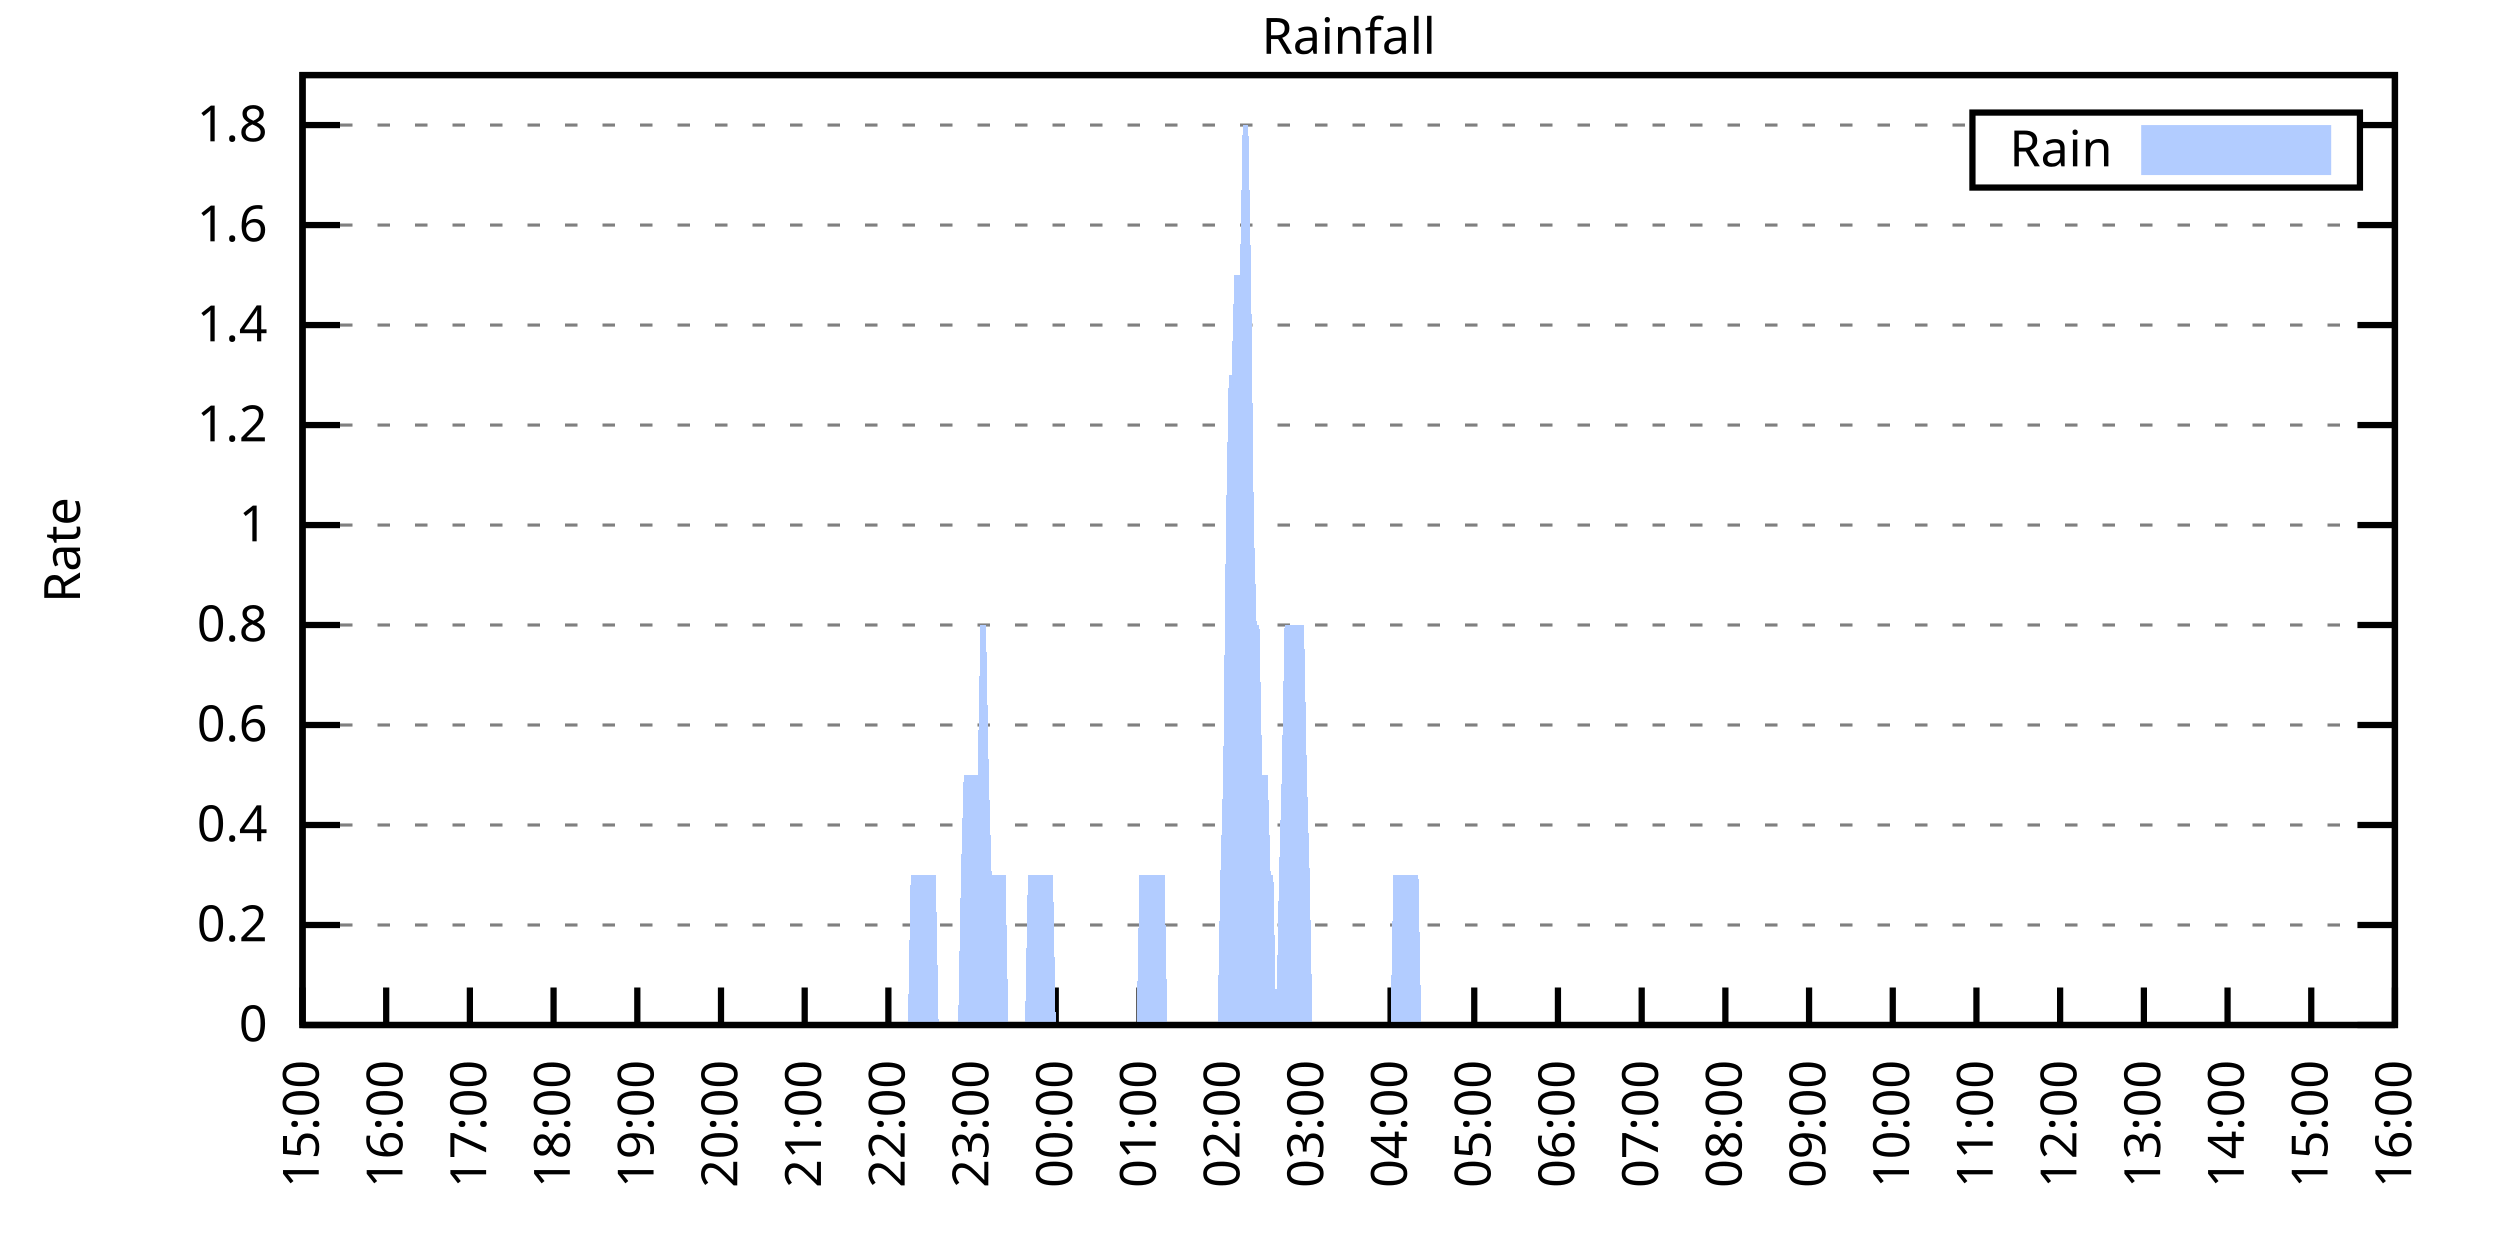
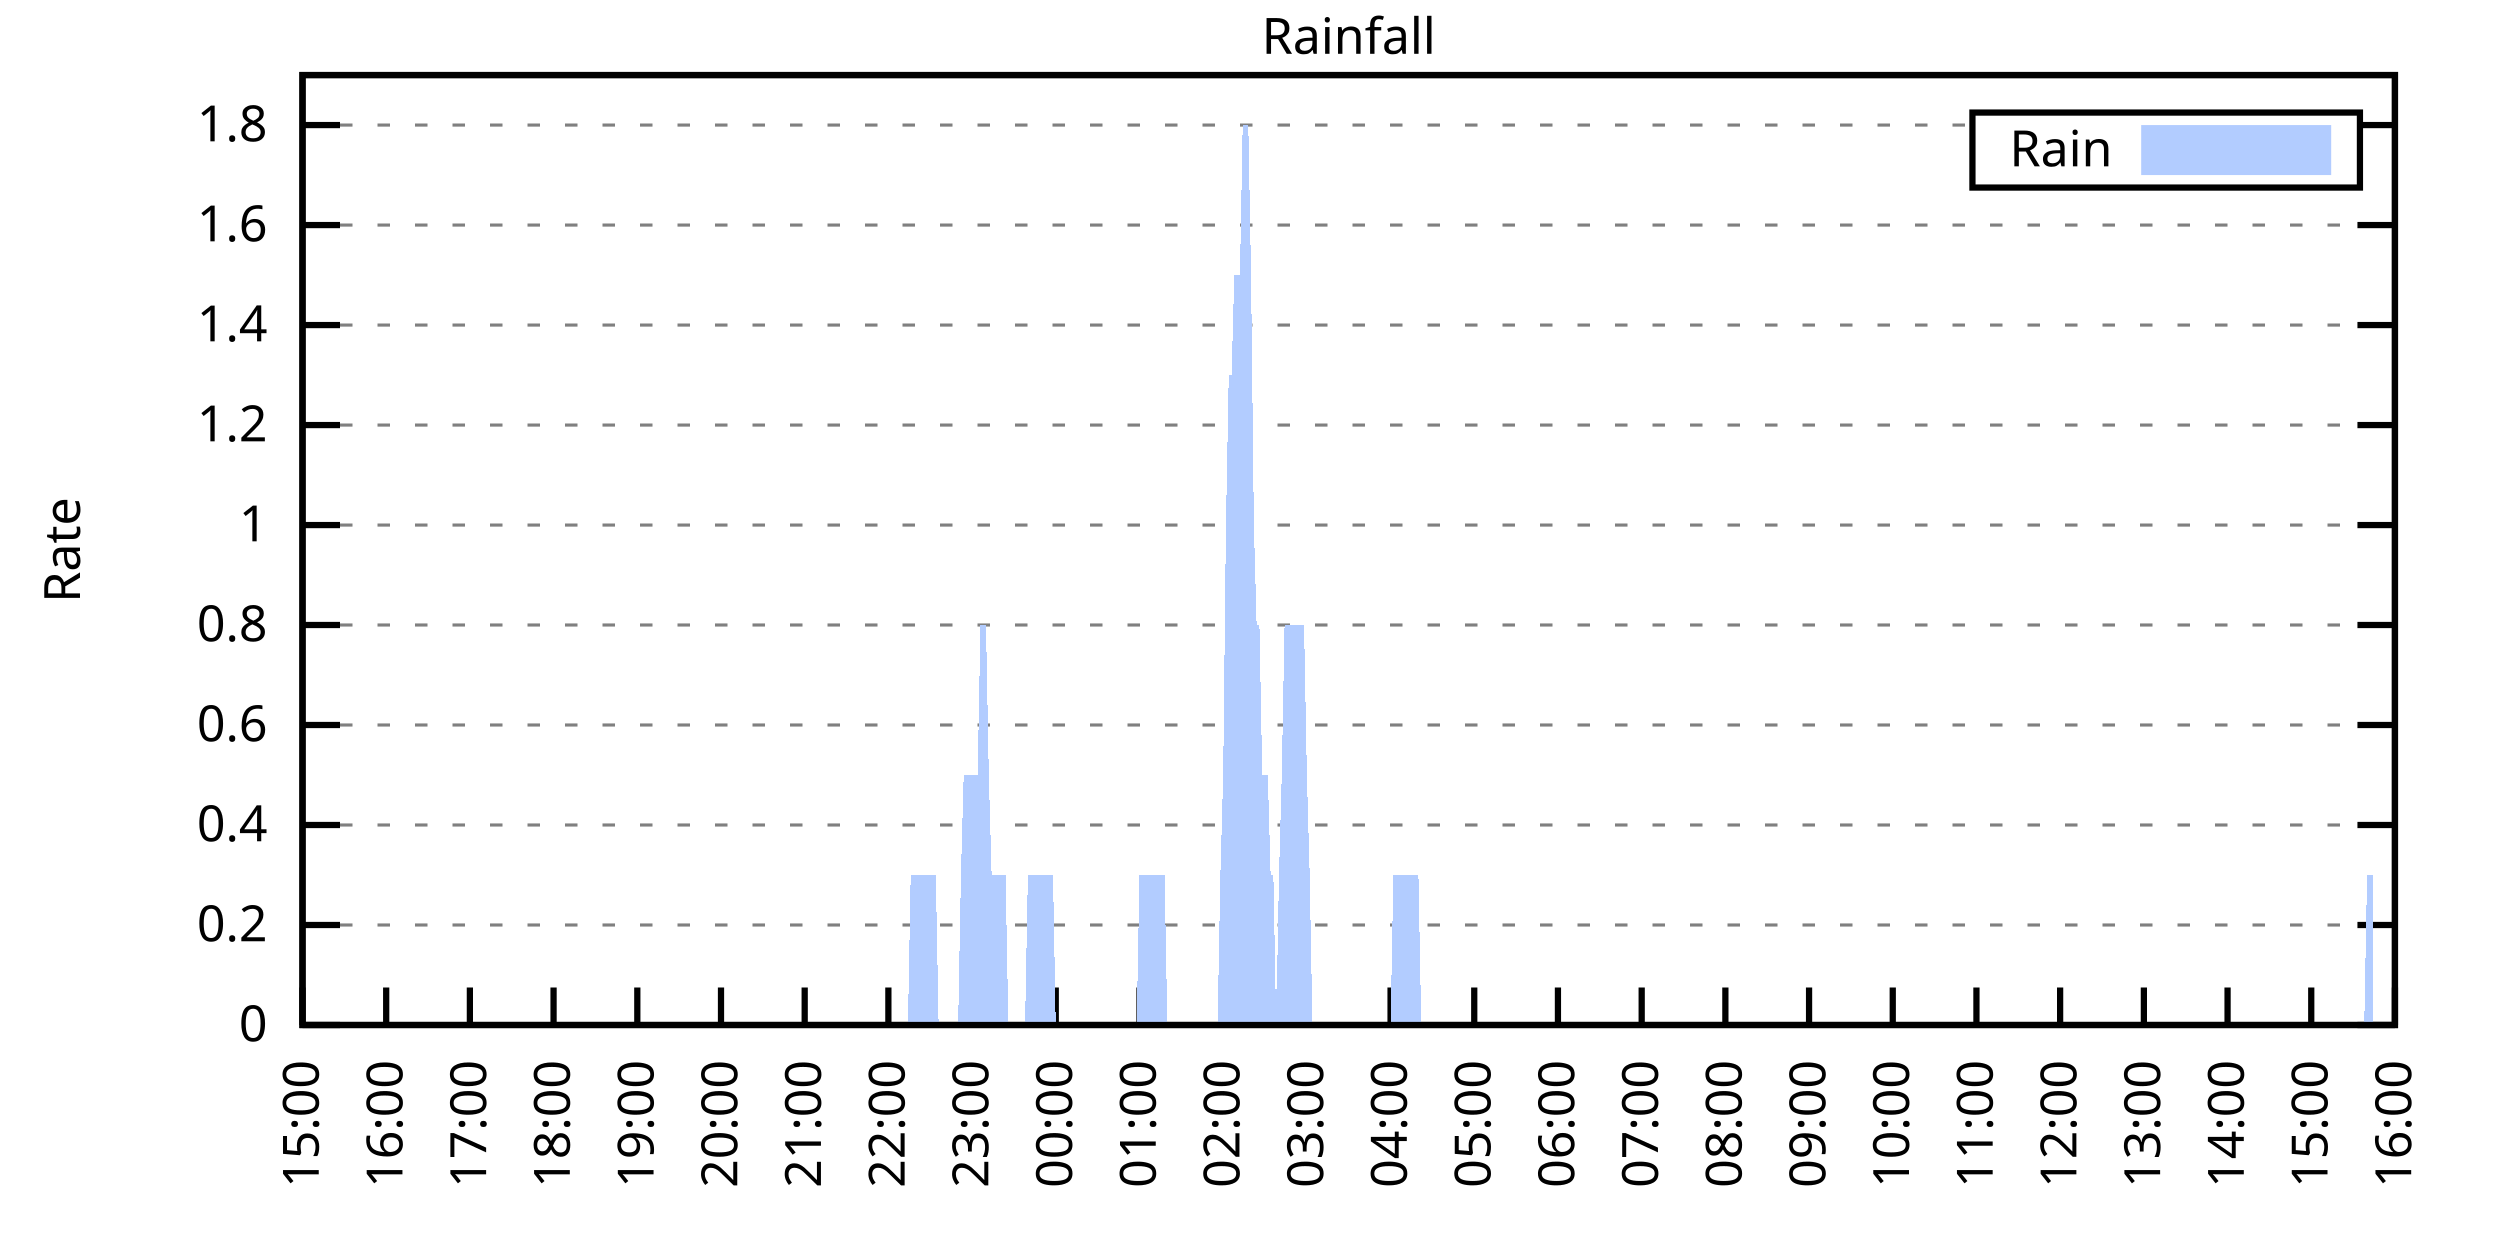
<svg xmlns="http://www.w3.org/2000/svg" xmlns:xlink="http://www.w3.org/1999/xlink" width="400" height="200" viewBox="0 0 400 200">
  <g id="gnuplot_canvas">
    <rect x="0" y="0" width="400" height="200" fill="none" />
    <defs>
      <circle id="gpDot" r="0.5" stroke-width="0.5" stroke="currentColor" />
      <path id="gpPt0" stroke-width="0.333" stroke="currentColor" d="M-1,0 h2 M0,-1 v2" />
      <path id="gpPt1" stroke-width="0.333" stroke="currentColor" d="M-1,-1 L1,1 M1,-1 L-1,1" />
      <path id="gpPt2" stroke-width="0.333" stroke="currentColor" d="M-1,0 L1,0 M0,-1 L0,1 M-1,-1 L1,1 M-1,1 L1,-1" />
      <rect id="gpPt3" stroke-width="0.333" stroke="currentColor" x="-1" y="-1" width="2" height="2" />
      <rect id="gpPt4" stroke-width="0.333" stroke="currentColor" fill="currentColor" x="-1" y="-1" width="2" height="2" />
      <circle id="gpPt5" stroke-width="0.333" stroke="currentColor" cx="0" cy="0" r="1" />
      <use xlink:href="#gpPt5" id="gpPt6" fill="currentColor" stroke="none" />
      <path id="gpPt7" stroke-width="0.333" stroke="currentColor" d="M0,-1.33 L-1.33,0.67 L1.33,0.67 z" />
      <use xlink:href="#gpPt7" id="gpPt8" fill="currentColor" stroke="none" />
      <use xlink:href="#gpPt7" id="gpPt9" stroke="currentColor" transform="rotate(180)" />
      <use xlink:href="#gpPt9" id="gpPt10" fill="currentColor" stroke="none" />
      <use xlink:href="#gpPt3" id="gpPt11" stroke="currentColor" transform="rotate(45)" />
      <use xlink:href="#gpPt11" id="gpPt12" fill="currentColor" stroke="none" />
      <path id="gpPt13" stroke-width="0.333" stroke="currentColor" d="M0,1.330 L1.265,0.411 L0.782,-1.067 L-0.782,-1.076 L-1.265,0.411 z" />
      <use xlink:href="#gpPt13" id="gpPt14" fill="currentColor" stroke="none" />
      <filter id="textbox" filterUnits="objectBoundingBox" x="0" y="0" height="1" width="1">
        <feFlood flood-color="white" flood-opacity="1" result="bgnd" />
        <feComposite in="SourceGraphic" in2="bgnd" operator="atop" />
      </filter>
      <filter id="greybox" filterUnits="objectBoundingBox" x="0" y="0" height="1" width="1">
        <feFlood flood-color="lightgrey" flood-opacity="1" result="grey" />
        <feComposite in="SourceGraphic" in2="grey" operator="atop" />
      </filter>
    </defs>
    <g fill="none" color="white" stroke="currentColor" stroke-width="1.00" stroke-linecap="butt" stroke-linejoin="miter">
</g>
    <g fill="none" color="black" stroke="currentColor" stroke-width="1.00" stroke-linecap="butt" stroke-linejoin="miter">
      <g stroke="none" shape-rendering="crispEdges">
        <polygon fill="rgb(255, 255, 255)" points="48.40,164.00 383.18,164.00 383.18,12.02 48.40,12.02 " />
      </g>
    </g>
    <g fill="none" color="black" stroke="currentColor" stroke-width="1.00" stroke-linecap="butt" stroke-linejoin="miter">
</g>
    <g fill="none" color="black" stroke="black" stroke-width="0.50" stroke-linecap="butt" stroke-linejoin="miter">
</g>
    <g fill="none" color="gray" stroke="currentColor" stroke-width="0.50" stroke-linecap="butt" stroke-linejoin="miter">
      <path stroke="gray" stroke-dasharray="2,4" class="gridline" d="M48.40,164.00 L383.19,164.00  " />
    </g>
    <g fill="none" color="gray" stroke="gray" stroke-width="1.00" stroke-linecap="butt" stroke-linejoin="miter">
</g>
    <g fill="none" color="black" stroke="currentColor" stroke-width="1.00" stroke-linecap="butt" stroke-linejoin="miter">
      <path stroke="black" d="M48.40,164.00 L54.40,164.00 M383.19,164.00 L377.19,164.00  " />
      <g transform="translate(42.80,166.60)" stroke="none" fill="black" font-family="Sans" font-size="8.00" text-anchor="end">
        <text>
          <tspan font-family="Sans"> 0</tspan>
        </text>
      </g>
    </g>
    <g fill="none" color="black" stroke="currentColor" stroke-width="1.00" stroke-linecap="butt" stroke-linejoin="miter">
</g>
    <g fill="none" color="black" stroke="black" stroke-width="0.50" stroke-linecap="butt" stroke-linejoin="miter">
</g>
    <g fill="none" color="gray" stroke="currentColor" stroke-width="0.50" stroke-linecap="butt" stroke-linejoin="miter">
      <path stroke="gray" stroke-dasharray="2,4" class="gridline" d="M48.40,148.00 L383.19,148.00  " />
    </g>
    <g fill="none" color="gray" stroke="gray" stroke-width="1.00" stroke-linecap="butt" stroke-linejoin="miter">
</g>
    <g fill="none" color="black" stroke="currentColor" stroke-width="1.00" stroke-linecap="butt" stroke-linejoin="miter">
      <path stroke="black" d="M48.40,148.00 L54.40,148.00 M383.19,148.00 L377.19,148.00  " />
      <g transform="translate(42.80,150.60)" stroke="none" fill="black" font-family="Sans" font-size="8.00" text-anchor="end">
        <text>
          <tspan font-family="Sans"> 0.2</tspan>
        </text>
      </g>
    </g>
    <g fill="none" color="black" stroke="currentColor" stroke-width="1.00" stroke-linecap="butt" stroke-linejoin="miter">
</g>
    <g fill="none" color="black" stroke="black" stroke-width="0.50" stroke-linecap="butt" stroke-linejoin="miter">
</g>
    <g fill="none" color="gray" stroke="currentColor" stroke-width="0.50" stroke-linecap="butt" stroke-linejoin="miter">
      <path stroke="gray" stroke-dasharray="2,4" class="gridline" d="M48.40,132.00 L383.19,132.00  " />
    </g>
    <g fill="none" color="gray" stroke="gray" stroke-width="1.00" stroke-linecap="butt" stroke-linejoin="miter">
</g>
    <g fill="none" color="black" stroke="currentColor" stroke-width="1.00" stroke-linecap="butt" stroke-linejoin="miter">
      <path stroke="black" d="M48.40,132.00 L54.40,132.00 M383.19,132.00 L377.19,132.00  " />
      <g transform="translate(42.80,134.60)" stroke="none" fill="black" font-family="Sans" font-size="8.00" text-anchor="end">
        <text>
          <tspan font-family="Sans"> 0.4</tspan>
        </text>
      </g>
    </g>
    <g fill="none" color="black" stroke="currentColor" stroke-width="1.00" stroke-linecap="butt" stroke-linejoin="miter">
</g>
    <g fill="none" color="black" stroke="black" stroke-width="0.50" stroke-linecap="butt" stroke-linejoin="miter">
</g>
    <g fill="none" color="gray" stroke="currentColor" stroke-width="0.50" stroke-linecap="butt" stroke-linejoin="miter">
      <path stroke="gray" stroke-dasharray="2,4" class="gridline" d="M48.40,116.00 L383.19,116.00  " />
    </g>
    <g fill="none" color="gray" stroke="gray" stroke-width="1.00" stroke-linecap="butt" stroke-linejoin="miter">
</g>
    <g fill="none" color="black" stroke="currentColor" stroke-width="1.00" stroke-linecap="butt" stroke-linejoin="miter">
      <path stroke="black" d="M48.40,116.00 L54.40,116.00 M383.19,116.00 L377.19,116.00  " />
      <g transform="translate(42.80,118.60)" stroke="none" fill="black" font-family="Sans" font-size="8.00" text-anchor="end">
        <text>
          <tspan font-family="Sans"> 0.6</tspan>
        </text>
      </g>
    </g>
    <g fill="none" color="black" stroke="currentColor" stroke-width="1.00" stroke-linecap="butt" stroke-linejoin="miter">
</g>
    <g fill="none" color="black" stroke="black" stroke-width="0.50" stroke-linecap="butt" stroke-linejoin="miter">
</g>
    <g fill="none" color="gray" stroke="currentColor" stroke-width="0.50" stroke-linecap="butt" stroke-linejoin="miter">
      <path stroke="gray" stroke-dasharray="2,4" class="gridline" d="M48.40,100.00 L383.19,100.00  " />
    </g>
    <g fill="none" color="gray" stroke="gray" stroke-width="1.00" stroke-linecap="butt" stroke-linejoin="miter">
</g>
    <g fill="none" color="black" stroke="currentColor" stroke-width="1.00" stroke-linecap="butt" stroke-linejoin="miter">
      <path stroke="black" d="M48.40,100.00 L54.40,100.00 M383.19,100.00 L377.19,100.00  " />
      <g transform="translate(42.80,102.60)" stroke="none" fill="black" font-family="Sans" font-size="8.00" text-anchor="end">
        <text>
          <tspan font-family="Sans"> 0.8</tspan>
        </text>
      </g>
    </g>
    <g fill="none" color="black" stroke="currentColor" stroke-width="1.00" stroke-linecap="butt" stroke-linejoin="miter">
</g>
    <g fill="none" color="black" stroke="black" stroke-width="0.50" stroke-linecap="butt" stroke-linejoin="miter">
</g>
    <g fill="none" color="gray" stroke="currentColor" stroke-width="0.50" stroke-linecap="butt" stroke-linejoin="miter">
      <path stroke="gray" stroke-dasharray="2,4" class="gridline" d="M48.40,84.01 L383.19,84.01  " />
    </g>
    <g fill="none" color="gray" stroke="gray" stroke-width="1.00" stroke-linecap="butt" stroke-linejoin="miter">
</g>
    <g fill="none" color="black" stroke="currentColor" stroke-width="1.00" stroke-linecap="butt" stroke-linejoin="miter">
      <path stroke="black" d="M48.40,84.01 L54.40,84.01 M383.19,84.01 L377.19,84.01  " />
      <g transform="translate(42.80,86.61)" stroke="none" fill="black" font-family="Sans" font-size="8.00" text-anchor="end">
        <text>
          <tspan font-family="Sans"> 1</tspan>
        </text>
      </g>
    </g>
    <g fill="none" color="black" stroke="currentColor" stroke-width="1.00" stroke-linecap="butt" stroke-linejoin="miter">
</g>
    <g fill="none" color="black" stroke="black" stroke-width="0.50" stroke-linecap="butt" stroke-linejoin="miter">
</g>
    <g fill="none" color="gray" stroke="currentColor" stroke-width="0.50" stroke-linecap="butt" stroke-linejoin="miter">
      <path stroke="gray" stroke-dasharray="2,4" class="gridline" d="M48.40,68.01 L383.19,68.01  " />
    </g>
    <g fill="none" color="gray" stroke="gray" stroke-width="1.00" stroke-linecap="butt" stroke-linejoin="miter">
</g>
    <g fill="none" color="black" stroke="currentColor" stroke-width="1.00" stroke-linecap="butt" stroke-linejoin="miter">
      <path stroke="black" d="M48.40,68.01 L54.40,68.01 M383.19,68.01 L377.19,68.01  " />
      <g transform="translate(42.80,70.61)" stroke="none" fill="black" font-family="Sans" font-size="8.00" text-anchor="end">
        <text>
          <tspan font-family="Sans"> 1.2</tspan>
        </text>
      </g>
    </g>
    <g fill="none" color="black" stroke="currentColor" stroke-width="1.00" stroke-linecap="butt" stroke-linejoin="miter">
</g>
    <g fill="none" color="black" stroke="black" stroke-width="0.50" stroke-linecap="butt" stroke-linejoin="miter">
</g>
    <g fill="none" color="gray" stroke="currentColor" stroke-width="0.50" stroke-linecap="butt" stroke-linejoin="miter">
      <path stroke="gray" stroke-dasharray="2,4" class="gridline" d="M48.40,52.01 L383.19,52.01  " />
    </g>
    <g fill="none" color="gray" stroke="gray" stroke-width="1.00" stroke-linecap="butt" stroke-linejoin="miter">
</g>
    <g fill="none" color="black" stroke="currentColor" stroke-width="1.00" stroke-linecap="butt" stroke-linejoin="miter">
      <path stroke="black" d="M48.40,52.01 L54.40,52.01 M383.19,52.01 L377.19,52.01  " />
      <g transform="translate(42.80,54.61)" stroke="none" fill="black" font-family="Sans" font-size="8.00" text-anchor="end">
        <text>
          <tspan font-family="Sans"> 1.4</tspan>
        </text>
      </g>
    </g>
    <g fill="none" color="black" stroke="currentColor" stroke-width="1.00" stroke-linecap="butt" stroke-linejoin="miter">
</g>
    <g fill="none" color="black" stroke="black" stroke-width="0.50" stroke-linecap="butt" stroke-linejoin="miter">
</g>
    <g fill="none" color="gray" stroke="currentColor" stroke-width="0.50" stroke-linecap="butt" stroke-linejoin="miter">
      <path stroke="gray" stroke-dasharray="2,4" class="gridline" d="M48.40,36.01 L383.19,36.01  " />
    </g>
    <g fill="none" color="gray" stroke="gray" stroke-width="1.00" stroke-linecap="butt" stroke-linejoin="miter">
</g>
    <g fill="none" color="black" stroke="currentColor" stroke-width="1.00" stroke-linecap="butt" stroke-linejoin="miter">
      <path stroke="black" d="M48.40,36.01 L54.40,36.01 M383.19,36.01 L377.19,36.01  " />
      <g transform="translate(42.80,38.61)" stroke="none" fill="black" font-family="Sans" font-size="8.00" text-anchor="end">
        <text>
          <tspan font-family="Sans"> 1.6</tspan>
        </text>
      </g>
    </g>
    <g fill="none" color="black" stroke="currentColor" stroke-width="1.00" stroke-linecap="butt" stroke-linejoin="miter">
</g>
    <g fill="none" color="black" stroke="black" stroke-width="0.50" stroke-linecap="butt" stroke-linejoin="miter">
</g>
    <g fill="none" color="gray" stroke="currentColor" stroke-width="0.50" stroke-linecap="butt" stroke-linejoin="miter">
      <path stroke="gray" stroke-dasharray="2,4" class="gridline" d="M48.40,20.01 L315.59,20.01 M377.59,20.01 L383.19,20.01  " />
    </g>
    <g fill="none" color="gray" stroke="gray" stroke-width="1.00" stroke-linecap="butt" stroke-linejoin="miter">
</g>
    <g fill="none" color="black" stroke="currentColor" stroke-width="1.00" stroke-linecap="butt" stroke-linejoin="miter">
      <path stroke="black" d="M48.40,20.01 L54.40,20.01 M383.19,20.01 L377.19,20.01  " />
      <g transform="translate(42.80,22.61)" stroke="none" fill="black" font-family="Sans" font-size="8.00" text-anchor="end">
        <text>
          <tspan font-family="Sans"> 1.8</tspan>
        </text>
      </g>
    </g>
    <g fill="none" color="black" stroke="currentColor" stroke-width="1.00" stroke-linecap="butt" stroke-linejoin="miter">
      <path stroke="black" d="M48.40,164.00 L48.40,158.00  " />
      <g transform="translate(51.00,169.60) rotate(270.00)" stroke="none" fill="black" font-family="Sans" font-size="8.00" text-anchor="end">
        <text>
          <tspan font-family="Sans">15:00</tspan>
        </text>
      </g>
    </g>
    <g fill="none" color="black" stroke="currentColor" stroke-width="1.00" stroke-linecap="butt" stroke-linejoin="miter">
      <path stroke="black" d="M61.79,164.00 L61.79,158.00  " />
      <g transform="translate(64.39,169.60) rotate(270.00)" stroke="none" fill="black" font-family="Sans" font-size="8.00" text-anchor="end">
        <text>
          <tspan font-family="Sans">16:00</tspan>
        </text>
      </g>
    </g>
    <g fill="none" color="black" stroke="currentColor" stroke-width="1.00" stroke-linecap="butt" stroke-linejoin="miter">
      <path stroke="black" d="M75.18,164.00 L75.18,158.00  " />
      <g transform="translate(77.78,169.60) rotate(270.00)" stroke="none" fill="black" font-family="Sans" font-size="8.00" text-anchor="end">
        <text>
          <tspan font-family="Sans">17:00</tspan>
        </text>
      </g>
    </g>
    <g fill="none" color="black" stroke="currentColor" stroke-width="1.00" stroke-linecap="butt" stroke-linejoin="miter">
      <path stroke="black" d="M88.57,164.00 L88.57,158.00  " />
      <g transform="translate(91.17,169.60) rotate(270.00)" stroke="none" fill="black" font-family="Sans" font-size="8.00" text-anchor="end">
        <text>
          <tspan font-family="Sans">18:00</tspan>
        </text>
      </g>
    </g>
    <g fill="none" color="black" stroke="currentColor" stroke-width="1.00" stroke-linecap="butt" stroke-linejoin="miter">
      <path stroke="black" d="M101.97,164.00 L101.97,158.00  " />
      <g transform="translate(104.57,169.60) rotate(270.00)" stroke="none" fill="black" font-family="Sans" font-size="8.00" text-anchor="end">
        <text>
          <tspan font-family="Sans">19:00</tspan>
        </text>
      </g>
    </g>
    <g fill="none" color="black" stroke="currentColor" stroke-width="1.00" stroke-linecap="butt" stroke-linejoin="miter">
      <path stroke="black" d="M115.36,164.00 L115.36,158.00  " />
      <g transform="translate(117.96,169.60) rotate(270.00)" stroke="none" fill="black" font-family="Sans" font-size="8.00" text-anchor="end">
        <text>
          <tspan font-family="Sans">20:00</tspan>
        </text>
      </g>
    </g>
    <g fill="none" color="black" stroke="currentColor" stroke-width="1.00" stroke-linecap="butt" stroke-linejoin="miter">
      <path stroke="black" d="M128.75,164.00 L128.75,158.00  " />
      <g transform="translate(131.35,169.60) rotate(270.00)" stroke="none" fill="black" font-family="Sans" font-size="8.00" text-anchor="end">
        <text>
          <tspan font-family="Sans">21:00</tspan>
        </text>
      </g>
    </g>
    <g fill="none" color="black" stroke="currentColor" stroke-width="1.00" stroke-linecap="butt" stroke-linejoin="miter">
      <path stroke="black" d="M142.14,164.00 L142.14,158.00  " />
      <g transform="translate(144.74,169.60) rotate(270.00)" stroke="none" fill="black" font-family="Sans" font-size="8.00" text-anchor="end">
        <text>
          <tspan font-family="Sans">22:00</tspan>
        </text>
      </g>
    </g>
    <g fill="none" color="black" stroke="currentColor" stroke-width="1.00" stroke-linecap="butt" stroke-linejoin="miter">
      <path stroke="black" d="M155.53,164.00 L155.53,158.00  " />
      <g transform="translate(158.13,169.60) rotate(270.00)" stroke="none" fill="black" font-family="Sans" font-size="8.00" text-anchor="end">
        <text>
          <tspan font-family="Sans">23:00</tspan>
        </text>
      </g>
    </g>
    <g fill="none" color="black" stroke="currentColor" stroke-width="1.00" stroke-linecap="butt" stroke-linejoin="miter">
      <path stroke="black" d="M168.92,164.00 L168.92,158.00  " />
      <g transform="translate(171.52,169.60) rotate(270.00)" stroke="none" fill="black" font-family="Sans" font-size="8.00" text-anchor="end">
        <text>
          <tspan font-family="Sans">00:00</tspan>
        </text>
      </g>
    </g>
    <g fill="none" color="black" stroke="currentColor" stroke-width="1.00" stroke-linecap="butt" stroke-linejoin="miter">
      <path stroke="black" d="M182.32,164.00 L182.32,158.00  " />
      <g transform="translate(184.92,169.60) rotate(270.00)" stroke="none" fill="black" font-family="Sans" font-size="8.00" text-anchor="end">
        <text>
          <tspan font-family="Sans">01:00</tspan>
        </text>
      </g>
    </g>
    <g fill="none" color="black" stroke="currentColor" stroke-width="1.00" stroke-linecap="butt" stroke-linejoin="miter">
      <path stroke="black" d="M195.71,164.00 L195.71,158.00  " />
      <g transform="translate(198.31,169.60) rotate(270.00)" stroke="none" fill="black" font-family="Sans" font-size="8.00" text-anchor="end">
        <text>
          <tspan font-family="Sans">02:00</tspan>
        </text>
      </g>
    </g>
    <g fill="none" color="black" stroke="currentColor" stroke-width="1.00" stroke-linecap="butt" stroke-linejoin="miter">
      <path stroke="black" d="M209.10,164.00 L209.10,158.00  " />
      <g transform="translate(211.70,169.60) rotate(270.00)" stroke="none" fill="black" font-family="Sans" font-size="8.00" text-anchor="end">
        <text>
          <tspan font-family="Sans">03:00</tspan>
        </text>
      </g>
    </g>
    <g fill="none" color="black" stroke="currentColor" stroke-width="1.00" stroke-linecap="butt" stroke-linejoin="miter">
      <path stroke="black" d="M222.49,164.00 L222.49,158.00  " />
      <g transform="translate(225.09,169.60) rotate(270.00)" stroke="none" fill="black" font-family="Sans" font-size="8.00" text-anchor="end">
        <text>
          <tspan font-family="Sans">04:00</tspan>
        </text>
      </g>
    </g>
    <g fill="none" color="black" stroke="currentColor" stroke-width="1.00" stroke-linecap="butt" stroke-linejoin="miter">
      <path stroke="black" d="M235.88,164.00 L235.88,158.00  " />
      <g transform="translate(238.48,169.60) rotate(270.00)" stroke="none" fill="black" font-family="Sans" font-size="8.00" text-anchor="end">
        <text>
          <tspan font-family="Sans">05:00</tspan>
        </text>
      </g>
    </g>
    <g fill="none" color="black" stroke="currentColor" stroke-width="1.00" stroke-linecap="butt" stroke-linejoin="miter">
      <path stroke="black" d="M249.27,164.00 L249.27,158.00  " />
      <g transform="translate(251.87,169.60) rotate(270.00)" stroke="none" fill="black" font-family="Sans" font-size="8.00" text-anchor="end">
        <text>
          <tspan font-family="Sans">06:00</tspan>
        </text>
      </g>
    </g>
    <g fill="none" color="black" stroke="currentColor" stroke-width="1.00" stroke-linecap="butt" stroke-linejoin="miter">
      <path stroke="black" d="M262.67,164.00 L262.67,158.00  " />
      <g transform="translate(265.27,169.60) rotate(270.00)" stroke="none" fill="black" font-family="Sans" font-size="8.00" text-anchor="end">
        <text>
          <tspan font-family="Sans">07:00</tspan>
        </text>
      </g>
    </g>
    <g fill="none" color="black" stroke="currentColor" stroke-width="1.00" stroke-linecap="butt" stroke-linejoin="miter">
      <path stroke="black" d="M276.06,164.00 L276.06,158.00  " />
      <g transform="translate(278.66,169.60) rotate(270.00)" stroke="none" fill="black" font-family="Sans" font-size="8.00" text-anchor="end">
        <text>
          <tspan font-family="Sans">08:00</tspan>
        </text>
      </g>
    </g>
    <g fill="none" color="black" stroke="currentColor" stroke-width="1.00" stroke-linecap="butt" stroke-linejoin="miter">
      <path stroke="black" d="M289.45,164.00 L289.45,158.00  " />
      <g transform="translate(292.05,169.60) rotate(270.00)" stroke="none" fill="black" font-family="Sans" font-size="8.00" text-anchor="end">
        <text>
          <tspan font-family="Sans">09:00</tspan>
        </text>
      </g>
    </g>
    <g fill="none" color="black" stroke="currentColor" stroke-width="1.00" stroke-linecap="butt" stroke-linejoin="miter">
      <path stroke="black" d="M302.84,164.00 L302.84,158.00  " />
      <g transform="translate(305.44,169.60) rotate(270.00)" stroke="none" fill="black" font-family="Sans" font-size="8.00" text-anchor="end">
        <text>
          <tspan font-family="Sans">10:00</tspan>
        </text>
      </g>
    </g>
    <g fill="none" color="black" stroke="currentColor" stroke-width="1.00" stroke-linecap="butt" stroke-linejoin="miter">
      <path stroke="black" d="M316.23,164.00 L316.23,158.00  " />
      <g transform="translate(318.83,169.60) rotate(270.00)" stroke="none" fill="black" font-family="Sans" font-size="8.00" text-anchor="end">
        <text>
          <tspan font-family="Sans">11:00</tspan>
        </text>
      </g>
    </g>
    <g fill="none" color="black" stroke="currentColor" stroke-width="1.00" stroke-linecap="butt" stroke-linejoin="miter">
      <path stroke="black" d="M329.62,164.00 L329.62,158.00  " />
      <g transform="translate(332.22,169.60) rotate(270.00)" stroke="none" fill="black" font-family="Sans" font-size="8.00" text-anchor="end">
        <text>
          <tspan font-family="Sans">12:00</tspan>
        </text>
      </g>
    </g>
    <g fill="none" color="black" stroke="currentColor" stroke-width="1.00" stroke-linecap="butt" stroke-linejoin="miter">
      <path stroke="black" d="M343.02,164.00 L343.02,158.00  " />
      <g transform="translate(345.62,169.60) rotate(270.00)" stroke="none" fill="black" font-family="Sans" font-size="8.00" text-anchor="end">
        <text>
          <tspan font-family="Sans">13:00</tspan>
        </text>
      </g>
    </g>
    <g fill="none" color="black" stroke="currentColor" stroke-width="1.00" stroke-linecap="butt" stroke-linejoin="miter">
      <path stroke="black" d="M356.41,164.00 L356.41,158.00  " />
      <g transform="translate(359.01,169.60) rotate(270.00)" stroke="none" fill="black" font-family="Sans" font-size="8.00" text-anchor="end">
        <text>
          <tspan font-family="Sans">14:00</tspan>
        </text>
      </g>
    </g>
    <g fill="none" color="black" stroke="currentColor" stroke-width="1.00" stroke-linecap="butt" stroke-linejoin="miter">
      <path stroke="black" d="M369.80,164.00 L369.80,158.00  " />
      <g transform="translate(372.40,169.60) rotate(270.00)" stroke="none" fill="black" font-family="Sans" font-size="8.00" text-anchor="end">
        <text>
          <tspan font-family="Sans">15:00</tspan>
        </text>
      </g>
    </g>
    <g fill="none" color="black" stroke="currentColor" stroke-width="1.00" stroke-linecap="butt" stroke-linejoin="miter">
      <path stroke="black" d="M383.19,164.00 L383.19,158.00  " />
      <g transform="translate(385.79,169.60) rotate(270.00)" stroke="none" fill="black" font-family="Sans" font-size="8.00" text-anchor="end">
        <text>
          <tspan font-family="Sans">16:00</tspan>
        </text>
      </g>
    </g>
    <g fill="none" color="black" stroke="currentColor" stroke-width="1.00" stroke-linecap="butt" stroke-linejoin="miter">
</g>
    <g fill="none" color="black" stroke="currentColor" stroke-width="1.00" stroke-linecap="butt" stroke-linejoin="miter">
      <path stroke="black" d="M48.40,12.01 L48.40,164.00 L383.19,164.00 L383.19,12.01 L48.40,12.01 Z  " />
    </g>
    <g fill="none" color="black" stroke="currentColor" stroke-width="1.00" stroke-linecap="butt" stroke-linejoin="miter">
</g>
    <g fill="none" color="black" stroke="currentColor" stroke-width="1.00" stroke-linecap="butt" stroke-linejoin="miter">
      <path stroke="black" d="M315.59,30.01 L315.59,18.01 L377.59,18.01 L377.59,30.01 L315.59,30.01 Z  " />
    </g>
    <g id="Rainfall_plot_1">
      <g fill="none" color="white" stroke="black" stroke-width="2.00" stroke-linecap="butt" stroke-linejoin="miter">
</g>
      <g fill="none" color="black" stroke="currentColor" stroke-width="2.00" stroke-linecap="butt" stroke-linejoin="miter">
        <g transform="translate(337.99,26.61)" stroke="none" fill="black" font-family="Sans" font-size="8.00" text-anchor="end">
          <text>
            <tspan font-family="Sans">Rain</tspan>
          </text>
        </g>
      </g>
      <g fill="none" color="black" stroke="currentColor" stroke-width="2.00" stroke-linecap="butt" stroke-linejoin="miter">
        <g stroke="none" shape-rendering="crispEdges">
          <polygon fill="rgb(178, 204, 255)" points="343.59,27.01 371.99,27.01 371.99,21.01 343.59,21.01 " />
        </g>
        <path stroke="rgb(178, 204, 255)" d="M343.59,27.01 L371.99,27.01 L371.99,21.01 L343.59,21.01 L343.59,27.01 Z  " />
      </g>
      <g fill="none" color="black" stroke="currentColor" stroke-width="2.00" stroke-linecap="butt" stroke-linejoin="miter">
        <g stroke="none" shape-rendering="crispEdges">
-           <polygon fill="rgb(178, 204, 255)" points="55.54,164.00 55.99,164.00 56.43,164.00 56.88,164.00 57.33,164.00 57.77,164.00 58.22,164.00 58.67,164.00 59.11,164.00 59.56,164.00 60.01,164.00 60.45,164.00 60.90,164.00 61.35,164.00 61.79,164.00 62.24,164.00 62.68,164.00 63.13,164.00 63.58,164.00 64.02,164.00 64.47,164.00 64.92,164.00 65.36,164.00 65.81,164.00 66.26,164.00 66.70,164.00 67.15,164.00 67.59,164.00 68.04,164.00 68.49,164.00 68.93,164.00 69.38,164.00 69.83,164.00 70.27,164.00 70.72,164.00 71.17,164.00 71.61,164.00 72.06,164.00 72.50,164.00 72.95,164.00 73.40,164.00 73.84,164.00 74.29,164.00 74.74,164.00 75.18,164.00 75.63,164.00 76.08,164.00 76.52,164.00 76.97,164.00 77.42,164.00 77.86,164.00 78.31,164.00 78.75,164.00 79.20,164.00 79.65,164.00 80.09,164.00 80.54,164.00 80.99,164.00 81.43,164.00 81.88,164.00 82.33,164.00 82.77,164.00 83.22,164.00 83.66,164.00 84.11,164.00 84.56,164.00 85.00,164.00 85.45,164.00 85.90,164.00 86.34,164.00 86.79,164.00 87.24,164.00 87.68,164.00 88.13,164.00 88.57,164.00 89.02,164.00 89.47,164.00 89.91,164.00 90.36,164.00 90.81,164.00 91.25,164.00 91.70,164.00 92.15,164.00 92.59,164.00 93.04,164.00 93.49,164.00 93.93,164.00 94.38,164.00 94.82,164.00 95.27,164.00 95.72,164.00 96.16,164.00 96.61,164.00 97.06,164.00 97.50,164.00 97.95,164.00 98.40,164.00 98.84,164.00 99.29,164.00 99.73,164.00 100.18,164.00 100.63,164.00 101.07,164.00 101.52,164.00 101.97,164.00 102.41,164.00 102.86,164.00 103.31,164.00 103.75,164.00 104.20,164.00 104.64,164.00 105.09,164.00 105.54,164.00 105.98,164.00 106.43,164.00 106.88,164.00 107.32,164.00 107.77,164.00 108.22,164.00 108.66,164.00 109.11,164.00 109.55,164.00 110.00,164.00 110.45,164.00 110.89,164.00 111.34,164.00 111.79,164.00 112.23,164.00 112.68,164.00 113.13,164.00 113.57,164.00 114.02,164.00 114.47,164.00 114.91,164.00 115.36,164.00 115.80,164.00 116.25,164.00 116.70,164.00 117.14,164.00 117.59,164.00 118.04,164.00 118.48,164.00 118.93,164.00 119.38,164.00 119.82,164.00 120.27,164.00 120.71,164.00 121.16,164.00 121.61,164.00 122.05,164.00 122.50,164.00 122.95,164.00 123.39,164.00 123.84,164.00 124.29,164.00 124.73,164.00 125.18,164.00 125.62,164.00 126.07,164.00 126.52,164.00 126.96,164.00 127.41,164.00 127.86,164.00 128.30,164.00 128.75,164.00 129.20,164.00 129.64,164.00 130.09,164.00 130.54,164.00 130.98,164.00 131.43,164.00 131.87,164.00 132.32,164.00 132.77,164.00 133.21,164.00 133.66,164.00 134.11,164.00 134.55,164.00 135.00,164.00 135.45,164.00 135.89,164.00 136.34,164.00 136.78,164.00 137.23,164.00 137.68,164.00 138.12,164.00 138.57,164.00 139.02,164.00 139.46,164.00 139.91,164.00 140.36,164.00 140.80,164.00 141.25,164.00 141.69,164.00 142.14,164.00 142.59,164.00 143.03,164.00 143.48,164.00 143.93,164.00 144.37,164.00 144.82,164.00 145.27,164.00 145.71,140.00 146.16,140.00 146.61,140.00 147.05,140.00 147.50,140.00 147.94,140.00 148.39,140.00 148.84,140.00 149.28,140.00 149.73,140.00 150.18,164.00 150.62,164.00 151.07,164.00 151.52,164.00 151.96,164.00 152.41,164.00 152.85,164.00 153.30,164.00 153.75,140.00 154.19,124.00 154.64,124.00 155.09,124.00 155.53,124.00 155.98,124.00 156.43,124.00 156.87,100.00 157.32,100.00 157.76,100.00 158.21,124.00 158.66,140.00 159.10,140.00 159.55,140.00 160.00,140.00 160.44,140.00 160.89,140.00 161.34,164.00 161.78,164.00 162.23,164.00 162.67,164.00 163.12,164.00 163.57,164.00 164.01,164.00 164.46,140.00 164.91,140.00 165.35,140.00 165.80,140.00 166.25,140.00 166.69,140.00 167.14,140.00 167.59,140.00 168.03,140.00 168.48,140.00 168.92,164.00 169.37,164.00 169.82,164.00 170.26,164.00 170.71,164.00 171.16,164.00 171.60,164.00 172.05,164.00 172.50,164.00 172.94,164.00 173.39,164.00 173.83,164.00 174.28,164.00 174.73,164.00 175.17,164.00 175.62,164.00 176.07,164.00 176.51,164.00 176.96,164.00 177.41,164.00 177.85,164.00 178.30,164.00 178.74,164.00 179.19,164.00 179.64,164.00 180.08,164.00 180.53,164.00 180.98,164.00 181.42,164.00 181.87,164.00 182.32,140.00 182.76,140.00 183.21,140.00 183.66,140.00 184.10,140.00 184.55,140.00 184.99,140.00 185.44,140.00 185.89,140.00 186.33,140.00 186.78,164.00 187.23,164.00 187.67,164.00 188.12,164.00 188.57,164.00 189.01,164.00 189.46,164.00 189.90,164.00 190.35,164.00 190.80,164.00 191.24,164.00 191.69,164.00 192.14,164.00 192.58,164.00 193.03,164.00 193.48,164.00 193.92,164.00 194.37,164.00 194.81,164.00 195.26,140.00 195.71,124.00 196.15,84.01 196.60,60.01 197.05,60.01 197.49,44.01 197.94,44.01 198.39,44.01 198.83,20.01 199.28,20.01 199.73,20.01 200.17,44.01 200.62,84.01 201.06,100.00 201.51,100.00 201.96,124.00 202.40,124.00 202.85,124.00 203.30,140.00 203.74,140.00 204.19,164.00 204.64,140.00 205.08,124.00 205.53,100.00 205.97,100.00 206.42,100.00 206.87,100.00 207.31,100.00 207.76,100.00 208.21,100.00 208.65,100.00 209.10,124.00 209.55,140.00 209.99,164.00 210.44,164.00 210.88,164.00 211.33,164.00 211.78,164.00 212.22,164.00 212.67,164.00 213.12,164.00 213.56,164.00 214.01,164.00 214.46,164.00 214.90,164.00 215.35,164.00 215.80,164.00 216.24,164.00 216.69,164.00 217.13,164.00 217.58,164.00 218.03,164.00 218.47,164.00 218.92,164.00 219.37,164.00 219.81,164.00 220.26,164.00 220.71,164.00 221.15,164.00 221.60,164.00 222.04,164.00 222.49,164.00 222.94,140.00 223.38,140.00 223.83,140.00 224.28,140.00 224.72,140.00 225.17,140.00 225.62,140.00 226.06,140.00 226.51,140.00 226.95,140.00 227.40,164.00 227.85,164.00 228.29,164.00 228.74,164.00 229.19,164.00 229.63,164.00 230.08,164.00 230.53,164.00 230.97,164.00 231.42,164.00 231.86,164.00 232.31,164.00 232.76,164.00 233.20,164.00 233.65,164.00 234.10,164.00 234.54,164.00 234.99,164.00 235.44,164.00 235.88,164.00 236.33,164.00 236.78,164.00 237.22,164.00 237.67,164.00 238.11,164.00 238.56,164.00 239.01,164.00 239.45,164.00 239.90,164.00 240.35,164.00 240.79,164.00 241.24,164.00 241.69,164.00 242.13,164.00 242.58,164.00 243.02,164.00 243.47,164.00 243.92,164.00 244.36,164.00 244.81,164.00 245.26,164.00 245.70,164.00 246.15,164.00 246.60,164.00 247.04,164.00 247.49,164.00 247.93,164.00 248.38,164.00 248.83,164.00 249.27,164.00 249.72,164.00 250.17,164.00 250.61,164.00 251.06,164.00 251.51,164.00 251.95,164.00 252.40,164.00 252.85,164.00 253.29,164.00 253.74,164.00 254.18,164.00 254.63,164.00 255.08,164.00 255.52,164.00 255.97,164.00 256.42,164.00 256.86,164.00 257.31,164.00 257.76,164.00 258.20,164.00 258.65,164.00 259.09,164.00 259.54,164.00 259.99,164.00 260.43,164.00 260.88,164.00 261.33,164.00 261.77,164.00 262.22,164.00 262.67,164.00 263.11,164.00 263.56,164.00 264.00,164.00 264.45,164.00 264.90,164.00 265.34,164.00 265.79,164.00 266.24,164.00 266.68,164.00 267.13,164.00 267.58,164.00 268.02,164.00 268.47,164.00 268.92,164.00 269.36,164.00 269.81,164.00 270.25,164.00 270.70,164.00 271.15,164.00 271.59,164.00 272.04,164.00 272.49,164.00 272.93,164.00 273.38,164.00 273.83,164.00 274.27,164.00 274.72,164.00 275.16,164.00 275.61,164.00 276.06,164.00 276.50,164.00 276.95,164.00 277.40,164.00 277.84,164.00 278.29,164.00 278.74,164.00 279.18,164.00 279.63,164.00 280.07,164.00 280.52,164.00 280.97,164.00 281.41,164.00 281.86,164.00 282.31,164.00 282.75,164.00 283.20,164.00 283.65,164.00 284.09,164.00 284.54,164.00 284.98,164.00 285.43,164.00 285.88,164.00 286.32,164.00 286.77,164.00 287.22,164.00 287.66,164.00 288.11,164.00 288.56,164.00 289.00,164.00 289.45,164.00 289.90,164.00 290.34,164.00 290.79,164.00 291.23,164.00 291.68,164.00 292.13,164.00 292.57,164.00 293.02,164.00 293.47,164.00 293.91,164.00 294.36,164.00 294.81,164.00 295.25,164.00 295.70,164.00 296.14,164.00 296.59,164.00 297.04,164.00 297.48,164.00 297.93,164.00 298.38,164.00 298.82,164.00 299.27,164.00 299.72,164.00 300.16,164.00 300.61,164.00 301.05,164.00 301.50,164.00 301.95,164.00 302.39,164.00 302.84,164.00 303.29,164.00 303.73,164.00 304.18,164.00 304.63,164.00 305.07,164.00 305.52,164.00 305.97,164.00 306.41,164.00 306.86,164.00 307.30,164.00 307.75,164.00 308.20,164.00 308.64,164.00 309.09,164.00 309.54,164.00 309.98,164.00 310.43,164.00 310.88,164.00 311.32,164.00 311.77,164.00 312.21,164.00 312.66,164.00 313.11,164.00 313.55,164.00 314.00,164.00 314.45,164.00 314.89,164.00 315.34,164.00 315.79,164.00 316.23,164.00 316.68,164.00 317.12,164.00 317.57,164.00 318.02,164.00 318.46,164.00 318.91,164.00 319.36,164.00 319.80,164.00 320.25,164.00 320.70,164.00 321.14,164.00 321.59,164.00 322.04,164.00 322.48,164.00 322.93,164.00 323.37,164.00 323.82,164.00 324.27,164.00 324.71,164.00 325.16,164.00 325.61,164.00 326.05,164.00 326.50,164.00 326.95,164.00 327.39,164.00 327.84,164.00 328.28,164.00 328.73,164.00 329.18,164.00 329.62,164.00 330.07,164.00 330.52,164.00 330.96,164.00 331.41,164.00 331.86,164.00 332.30,164.00 332.75,164.00 333.19,164.00 333.64,164.00 334.09,164.00 334.53,164.00 334.98,164.00 335.43,164.00 335.87,164.00 336.32,164.00 336.77,164.00 337.21,164.00 337.66,164.00 338.10,164.00 338.55,164.00 339.00,164.00 339.44,164.00 339.89,164.00 340.34,164.00 340.78,164.00 341.23,164.00 341.68,164.00 342.12,164.00 342.57,164.00 343.02,164.00 343.46,164.00 343.91,164.00 344.35,164.00 344.80,164.00 345.25,164.00 345.69,164.00 346.14,164.00 346.59,164.00 347.03,164.00 347.48,164.00 347.93,164.00 348.37,164.00 348.82,164.00 349.26,164.00 349.71,164.00 350.16,164.00 350.60,164.00 351.05,164.00 351.50,164.00 351.94,164.00 352.39,164.00 352.84,164.00 353.28,164.00 353.73,164.00 354.17,164.00 354.62,164.00 355.07,164.00 355.51,164.00 355.96,164.00 356.41,164.00 356.85,164.00 357.30,164.00 357.75,164.00 358.19,164.00 358.64,164.00 359.09,164.00 359.53,164.00 359.98,164.00 360.42,164.00 360.87,164.00 361.32,164.00 361.76,164.00 362.21,164.00 362.66,164.00 363.10,164.00 363.55,164.00 364.00,164.00 364.44,164.00 364.89,164.00 365.33,164.00 365.78,164.00 366.23,164.00 366.67,164.00 367.12,164.00 367.57,164.00 368.01,164.00 368.46,164.00 368.91,164.00 369.35,164.00 369.80,164.00 370.24,164.00 370.69,164.00 371.14,164.00 371.58,164.00 372.03,164.00 372.48,164.00 372.92,164.00 373.37,164.00 373.82,164.00 374.26,164.00 374.71,164.00 375.16,164.00 375.60,164.00 376.05,164.00 376.49,164.00 376.49,164.00 55.54,164.00 " />
+           <polygon fill="rgb(178, 204, 255)" points="58.67,164.00 59.11,164.00 59.56,164.00 60.01,164.00 60.45,164.00 60.90,164.00 61.35,164.00 61.79,164.00 62.24,164.00 62.68,164.00 63.13,164.00 63.58,164.00 64.02,164.00 64.47,164.00 64.92,164.00 65.36,164.00 65.81,164.00 66.26,164.00 66.70,164.00 67.15,164.00 67.59,164.00 68.04,164.00 68.49,164.00 68.93,164.00 69.38,164.00 69.83,164.00 70.27,164.00 70.72,164.00 71.17,164.00 71.61,164.00 72.06,164.00 72.50,164.00 72.95,164.00 73.40,164.00 73.84,164.00 74.29,164.00 74.74,164.00 75.18,164.00 75.63,164.00 76.08,164.00 76.52,164.00 76.97,164.00 77.42,164.00 77.86,164.00 78.31,164.00 78.75,164.00 79.20,164.00 79.65,164.00 80.09,164.00 80.54,164.00 80.99,164.00 81.43,164.00 81.88,164.00 82.33,164.00 82.77,164.00 83.22,164.00 83.66,164.00 84.11,164.00 84.56,164.00 85.00,164.00 85.45,164.00 85.90,164.00 86.34,164.00 86.79,164.00 87.24,164.00 87.68,164.00 88.13,164.00 88.57,164.00 89.02,164.00 89.47,164.00 89.91,164.00 90.36,164.00 90.81,164.00 91.25,164.00 91.70,164.00 92.15,164.00 92.59,164.00 93.04,164.00 93.49,164.00 93.93,164.00 94.38,164.00 94.82,164.00 95.27,164.00 95.72,164.00 96.16,164.00 96.61,164.00 97.06,164.00 97.50,164.00 97.95,164.00 98.40,164.00 98.84,164.00 99.29,164.00 99.73,164.00 100.18,164.00 100.63,164.00 101.07,164.00 101.52,164.00 101.97,164.00 102.41,164.00 102.86,164.00 103.31,164.00 103.75,164.00 104.20,164.00 104.64,164.00 105.09,164.00 105.54,164.00 105.98,164.00 106.43,164.00 106.88,164.00 107.32,164.00 107.77,164.00 108.22,164.00 108.66,164.00 109.11,164.00 109.55,164.00 110.00,164.00 110.45,164.00 110.89,164.00 111.34,164.00 111.79,164.00 112.23,164.00 112.68,164.00 113.13,164.00 113.57,164.00 114.02,164.00 114.47,164.00 114.91,164.00 115.36,164.00 115.80,164.00 116.25,164.00 116.70,164.00 117.14,164.00 117.59,164.00 118.04,164.00 118.48,164.00 118.93,164.00 119.38,164.00 119.82,164.00 120.27,164.00 120.71,164.00 121.16,164.00 121.61,164.00 122.05,164.00 122.50,164.00 122.95,164.00 123.39,164.00 123.84,164.00 124.29,164.00 124.73,164.00 125.18,164.00 125.62,164.00 126.07,164.00 126.52,164.00 126.96,164.00 127.41,164.00 127.86,164.00 128.30,164.00 128.75,164.00 129.20,164.00 129.64,164.00 130.09,164.00 130.54,164.00 130.98,164.00 131.43,164.00 131.87,164.00 132.32,164.00 132.77,164.00 133.21,164.00 133.66,164.00 134.11,164.00 134.55,164.00 135.00,164.00 135.45,164.00 135.89,164.00 136.34,164.00 136.78,164.00 137.23,164.00 137.68,164.00 138.12,164.00 138.57,164.00 139.02,164.00 139.46,164.00 139.91,164.00 140.36,164.00 140.80,164.00 141.25,164.00 141.69,164.00 142.14,164.00 142.59,164.00 143.03,164.00 143.48,164.00 143.93,164.00 144.37,164.00 144.82,164.00 145.27,164.00 145.71,140.00 146.16,140.00 146.61,140.00 147.05,140.00 147.50,140.00 147.94,140.00 148.39,140.00 148.84,140.00 149.28,140.00 149.73,140.00 150.18,164.00 150.62,164.00 151.07,164.00 151.52,164.00 151.96,164.00 152.41,164.00 152.85,164.00 153.30,164.00 153.75,140.00 154.19,124.00 154.64,124.00 155.09,124.00 155.53,124.00 155.98,124.00 156.43,124.00 156.87,100.00 157.32,100.00 157.76,100.00 158.21,124.00 158.66,140.00 159.10,140.00 159.55,140.00 160.00,140.00 160.44,140.00 160.89,140.00 161.34,164.00 161.78,164.00 162.23,164.00 162.67,164.00 163.12,164.00 163.57,164.00 164.01,164.00 164.46,140.00 164.91,140.00 165.35,140.00 165.80,140.00 166.25,140.00 166.69,140.00 167.14,140.00 167.59,140.00 168.03,140.00 168.48,140.00 168.92,164.00 169.37,164.00 169.82,164.00 170.26,164.00 170.71,164.00 171.16,164.00 171.60,164.00 172.05,164.00 172.50,164.00 172.94,164.00 173.39,164.00 173.83,164.00 174.28,164.00 174.73,164.00 175.17,164.00 175.62,164.00 176.07,164.00 176.51,164.00 176.96,164.00 177.41,164.00 177.85,164.00 178.30,164.00 178.74,164.00 179.19,164.00 179.64,164.00 180.08,164.00 180.53,164.00 180.98,164.00 181.42,164.00 181.87,164.00 182.32,140.00 182.76,140.00 183.21,140.00 183.66,140.00 184.10,140.00 184.55,140.00 184.99,140.00 185.44,140.00 185.89,140.00 186.33,140.00 186.78,164.00 187.23,164.00 187.67,164.00 188.12,164.00 188.57,164.00 189.01,164.00 189.46,164.00 189.90,164.00 190.35,164.00 190.80,164.00 191.24,164.00 191.69,164.00 192.14,164.00 192.58,164.00 193.03,164.00 193.48,164.00 193.92,164.00 194.37,164.00 194.81,164.00 195.26,140.00 195.71,124.00 196.15,84.01 196.60,60.01 197.05,60.01 197.49,44.01 197.94,44.01 198.39,44.01 198.83,20.01 199.28,20.01 199.73,20.01 200.17,44.01 200.62,84.01 201.06,100.00 201.51,100.00 201.96,124.00 202.40,124.00 202.85,124.00 203.30,140.00 203.74,140.00 204.19,164.00 204.64,140.00 205.08,124.00 205.53,100.00 205.97,100.00 206.42,100.00 206.87,100.00 207.31,100.00 207.76,100.00 208.21,100.00 208.65,100.00 209.10,124.00 209.55,140.00 209.99,164.00 210.44,164.00 210.88,164.00 211.33,164.00 211.78,164.00 212.22,164.00 212.67,164.00 213.12,164.00 213.56,164.00 214.01,164.00 214.46,164.00 214.90,164.00 215.35,164.00 215.80,164.00 216.24,164.00 216.69,164.00 217.13,164.00 217.58,164.00 218.03,164.00 218.47,164.00 218.92,164.00 219.37,164.00 219.81,164.00 220.26,164.00 220.71,164.00 221.15,164.00 221.60,164.00 222.04,164.00 222.49,164.00 222.94,140.00 223.38,140.00 223.83,140.00 224.28,140.00 224.72,140.00 225.17,140.00 225.62,140.00 226.06,140.00 226.51,140.00 226.95,140.00 227.40,164.00 227.85,164.00 228.29,164.00 228.74,164.00 229.19,164.00 229.63,164.00 230.08,164.00 230.53,164.00 230.97,164.00 231.42,164.00 231.86,164.00 232.31,164.00 232.76,164.00 233.20,164.00 233.65,164.00 234.10,164.00 234.54,164.00 234.99,164.00 235.44,164.00 235.88,164.00 236.33,164.00 236.78,164.00 237.22,164.00 237.67,164.00 238.11,164.00 238.56,164.00 239.01,164.00 239.45,164.00 239.90,164.00 240.35,164.00 240.79,164.00 241.24,164.00 241.69,164.00 242.13,164.00 242.58,164.00 243.02,164.00 243.47,164.00 243.92,164.00 244.36,164.00 244.81,164.00 245.26,164.00 245.70,164.00 246.15,164.00 246.60,164.00 247.04,164.00 247.49,164.00 247.93,164.00 248.38,164.00 248.83,164.00 249.27,164.00 249.72,164.00 250.17,164.00 250.61,164.00 251.06,164.00 251.51,164.00 251.95,164.00 252.40,164.00 252.85,164.00 253.29,164.00 253.74,164.00 254.18,164.00 254.63,164.00 255.08,164.00 255.52,164.00 255.97,164.00 256.42,164.00 256.86,164.00 257.31,164.00 257.76,164.00 258.20,164.00 258.65,164.00 259.09,164.00 259.54,164.00 259.99,164.00 260.43,164.00 260.88,164.00 261.33,164.00 261.77,164.00 262.22,164.00 262.67,164.00 263.11,164.00 263.56,164.00 264.00,164.00 264.45,164.00 264.90,164.00 265.34,164.00 265.79,164.00 266.24,164.00 266.68,164.00 267.13,164.00 267.58,164.00 268.02,164.00 268.47,164.00 268.92,164.00 269.36,164.00 269.81,164.00 270.25,164.00 270.70,164.00 271.15,164.00 271.59,164.00 272.04,164.00 272.49,164.00 272.93,164.00 273.38,164.00 273.83,164.00 274.27,164.00 274.72,164.00 275.16,164.00 275.61,164.00 276.06,164.00 276.50,164.00 276.95,164.00 277.40,164.00 277.84,164.00 278.29,164.00 278.74,164.00 279.18,164.00 279.63,164.00 280.07,164.00 280.52,164.00 280.97,164.00 281.41,164.00 281.86,164.00 282.31,164.00 282.75,164.00 283.20,164.00 283.65,164.00 284.09,164.00 284.54,164.00 284.98,164.00 285.43,164.00 285.88,164.00 286.32,164.00 286.77,164.00 287.22,164.00 287.66,164.00 288.11,164.00 288.56,164.00 289.00,164.00 289.45,164.00 289.90,164.00 290.34,164.00 290.79,164.00 291.23,164.00 291.68,164.00 292.13,164.00 292.57,164.00 293.02,164.00 293.47,164.00 293.91,164.00 294.36,164.00 294.81,164.00 295.25,164.00 295.70,164.00 296.14,164.00 296.59,164.00 297.04,164.00 297.48,164.00 297.93,164.00 298.38,164.00 298.82,164.00 299.27,164.00 299.72,164.00 300.16,164.00 300.61,164.00 301.05,164.00 301.50,164.00 301.95,164.00 302.39,164.00 302.84,164.00 303.29,164.00 303.73,164.00 304.18,164.00 304.63,164.00 305.07,164.00 305.52,164.00 305.97,164.00 306.41,164.00 306.86,164.00 307.30,164.00 307.75,164.00 308.20,164.00 308.64,164.00 309.09,164.00 309.54,164.00 309.98,164.00 310.43,164.00 310.88,164.00 311.32,164.00 311.77,164.00 312.21,164.00 312.66,164.00 313.11,164.00 313.55,164.00 314.00,164.00 314.45,164.00 314.89,164.00 315.34,164.00 315.79,164.00 316.23,164.00 316.68,164.00 317.12,164.00 317.57,164.00 318.02,164.00 318.46,164.00 318.91,164.00 319.36,164.00 319.80,164.00 320.25,164.00 320.70,164.00 321.14,164.00 321.59,164.00 322.04,164.00 322.48,164.00 322.93,164.00 323.37,164.00 323.82,164.00 324.27,164.00 324.71,164.00 325.16,164.00 325.61,164.00 326.05,164.00 326.50,164.00 326.95,164.00 327.39,164.00 327.84,164.00 328.28,164.00 328.73,164.00 329.18,164.00 329.62,164.00 330.07,164.00 330.52,164.00 330.96,164.00 331.41,164.00 331.86,164.00 332.30,164.00 332.75,164.00 333.19,164.00 333.64,164.00 334.09,164.00 334.53,164.00 334.98,164.00 335.43,164.00 335.87,164.00 336.32,164.00 336.77,164.00 337.21,164.00 337.66,164.00 338.10,164.00 338.55,164.00 339.00,164.00 339.44,164.00 339.89,164.00 340.34,164.00 340.78,164.00 341.23,164.00 341.68,164.00 342.12,164.00 342.57,164.00 343.02,164.00 343.46,164.00 343.91,164.00 344.35,164.00 344.80,164.00 345.25,164.00 345.69,164.00 346.14,164.00 346.59,164.00 347.03,164.00 347.48,164.00 347.93,164.00 348.37,164.00 348.82,164.00 349.26,164.00 349.71,164.00 350.16,164.00 350.60,164.00 351.05,164.00 351.50,164.00 351.94,164.00 352.39,164.00 352.84,164.00 353.28,164.00 353.73,164.00 354.17,164.00 354.62,164.00 355.07,164.00 355.51,164.00 355.96,164.00 356.41,164.00 356.85,164.00 357.30,164.00 357.75,164.00 358.19,164.00 358.64,164.00 359.09,164.00 359.53,164.00 359.98,164.00 360.42,164.00 360.87,164.00 361.32,164.00 361.76,164.00 362.21,164.00 362.66,164.00 363.10,164.00 363.55,164.00 364.00,164.00 364.44,164.00 364.89,164.00 365.33,164.00 365.78,164.00 366.23,164.00 366.67,164.00 367.12,164.00 367.57,164.00 368.01,164.00 368.46,164.00 368.91,164.00 369.35,164.00 369.80,164.00 370.24,164.00 370.69,164.00 371.14,164.00 371.58,164.00 372.03,164.00 372.48,164.00 372.92,164.00 373.37,164.00 373.82,164.00 374.26,164.00 374.71,164.00 375.16,164.00 375.60,164.00 376.05,164.00 376.49,164.00 376.94,164.00 377.39,164.00 377.83,164.00 378.28,164.00 378.73,140.00 379.17,140.00 379.62,140.00 379.62,164.00 58.67,164.00 " />
        </g>
      </g>
    </g>
    <g fill="none" color="black" stroke="currentColor" stroke-width="2.00" stroke-linecap="butt" stroke-linejoin="miter">
</g>
    <g fill="none" color="black" stroke="black" stroke-width="1.00" stroke-linecap="butt" stroke-linejoin="miter">
</g>
    <g fill="none" color="black" stroke="currentColor" stroke-width="1.00" stroke-linecap="butt" stroke-linejoin="miter">
      <path stroke="black" d="M48.40,12.01 L48.40,164.00 L383.19,164.00 L383.19,12.01 L48.40,12.01 Z  " />
      <g transform="translate(12.80,88.01) rotate(270.00)" stroke="none" fill="black" font-family="Sans" font-size="8.00" text-anchor="middle">
        <text>
          <tspan font-family="Sans">Rate</tspan>
        </text>
      </g>
    </g>
    <g fill="none" color="black" stroke="currentColor" stroke-width="1.00" stroke-linecap="butt" stroke-linejoin="miter">
</g>
    <g fill="none" color="black" stroke="currentColor" stroke-width="1.00" stroke-linecap="butt" stroke-linejoin="miter">
      <g transform="translate(215.79,8.61)" stroke="none" fill="black" font-family="Sans" font-size="8.00" text-anchor="middle">
        <text>
          <tspan font-family="Sans">Rainfall</tspan>
        </text>
      </g>
    </g>
    <g fill="none" color="black" stroke="currentColor" stroke-width="1.00" stroke-linecap="butt" stroke-linejoin="miter">
</g>
  </g>
</svg>
